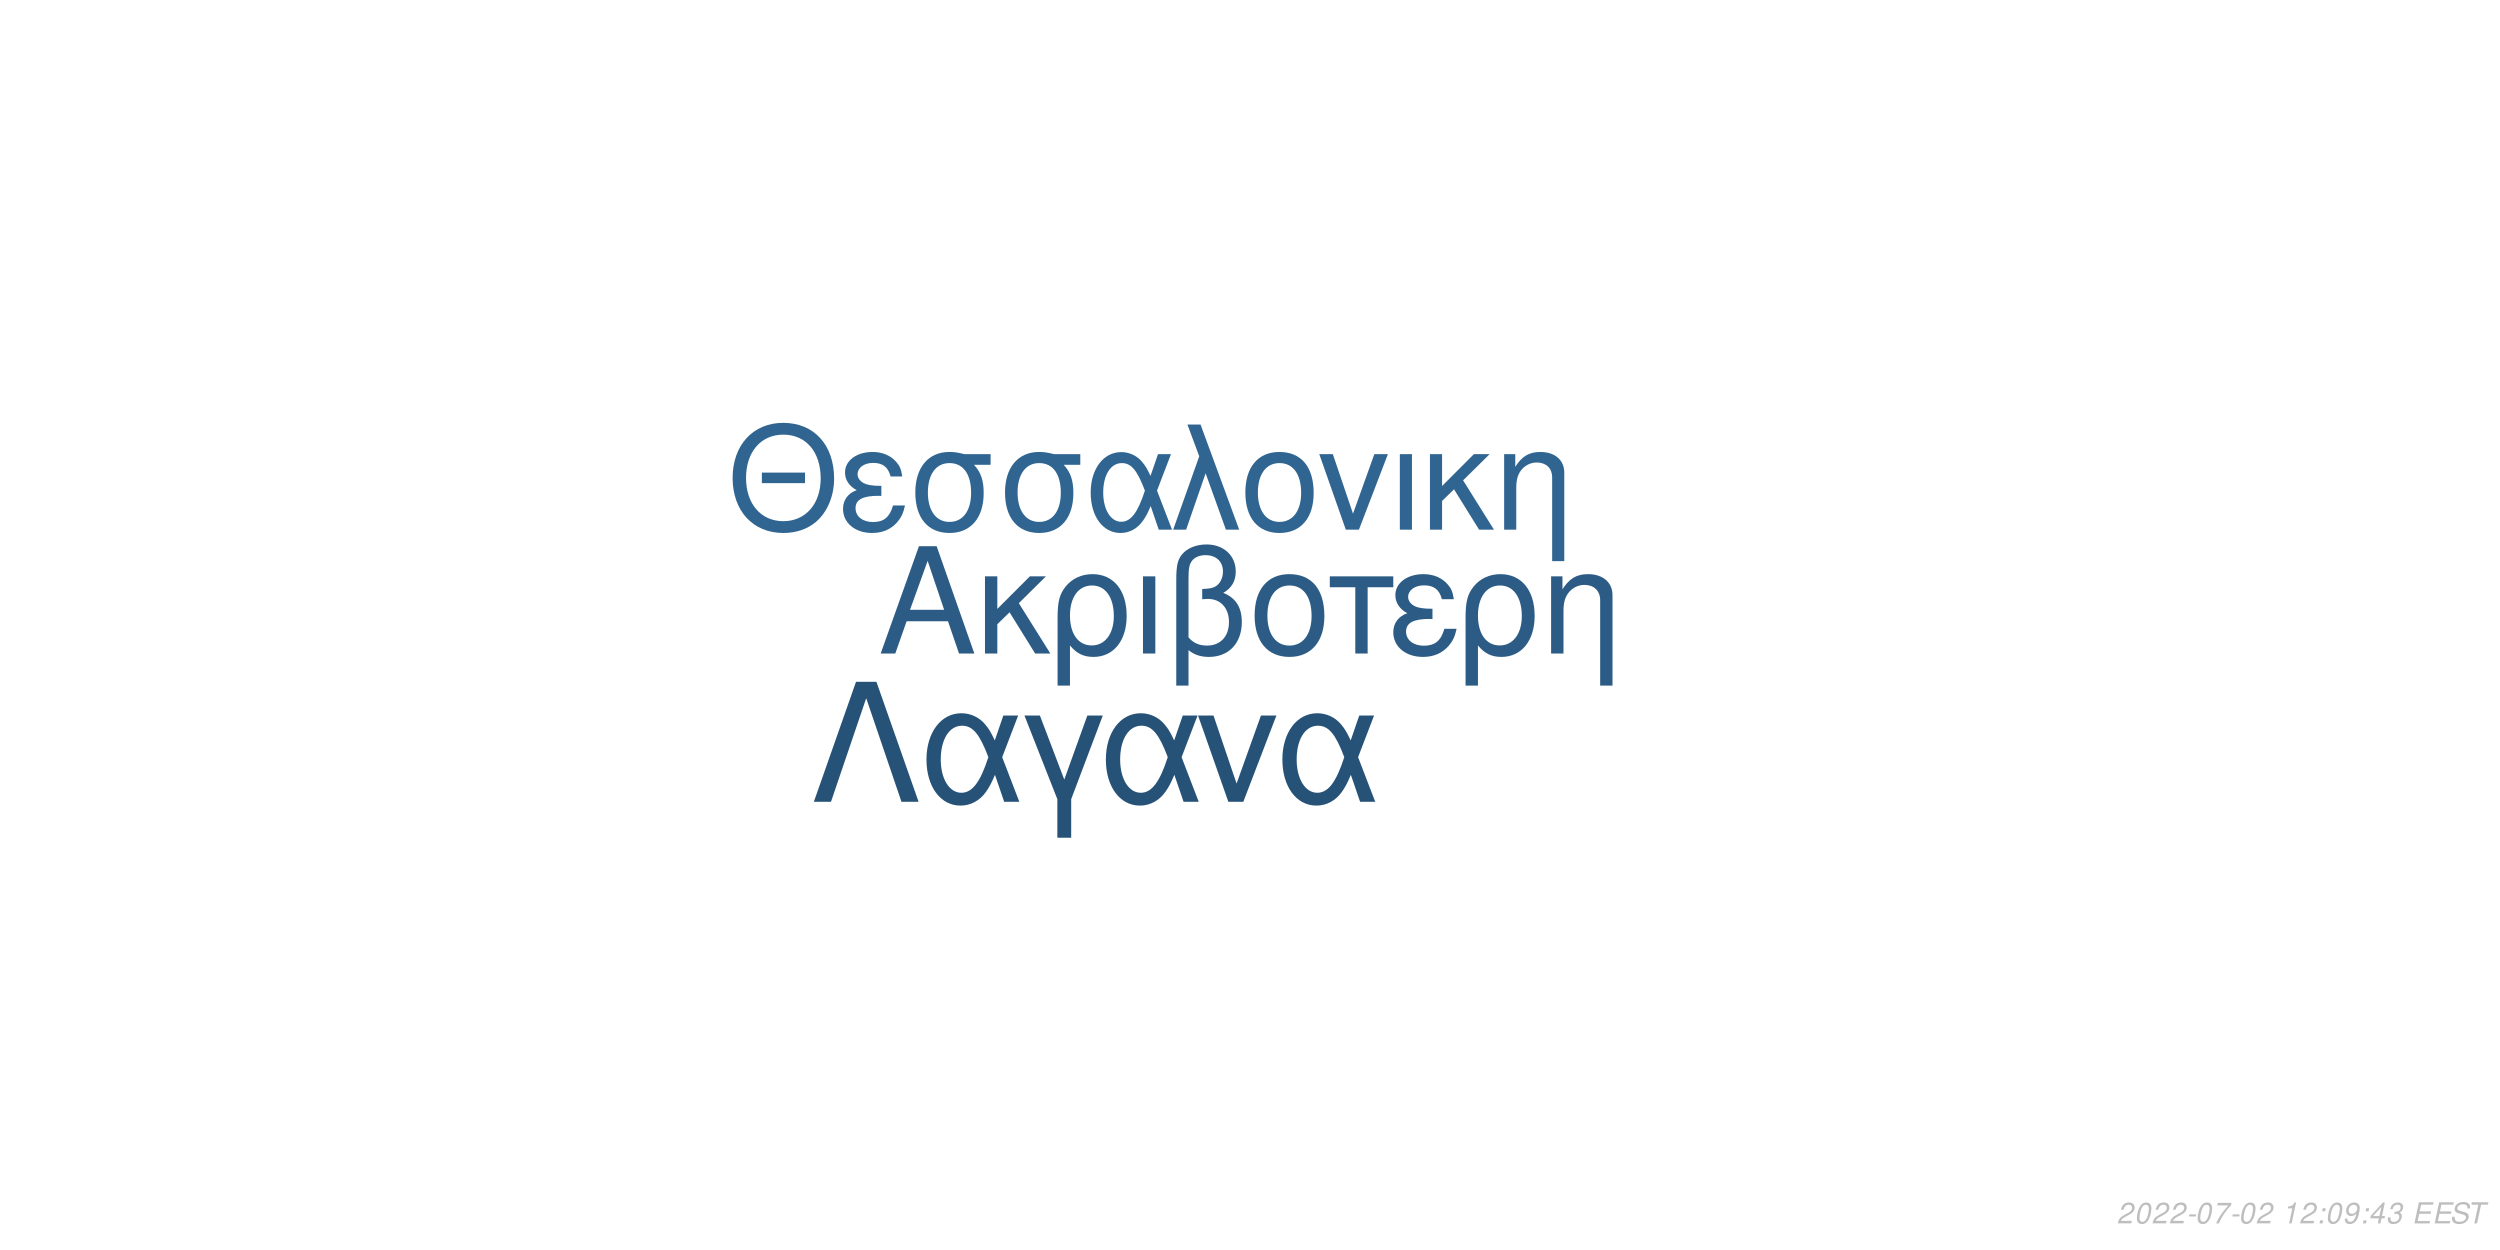
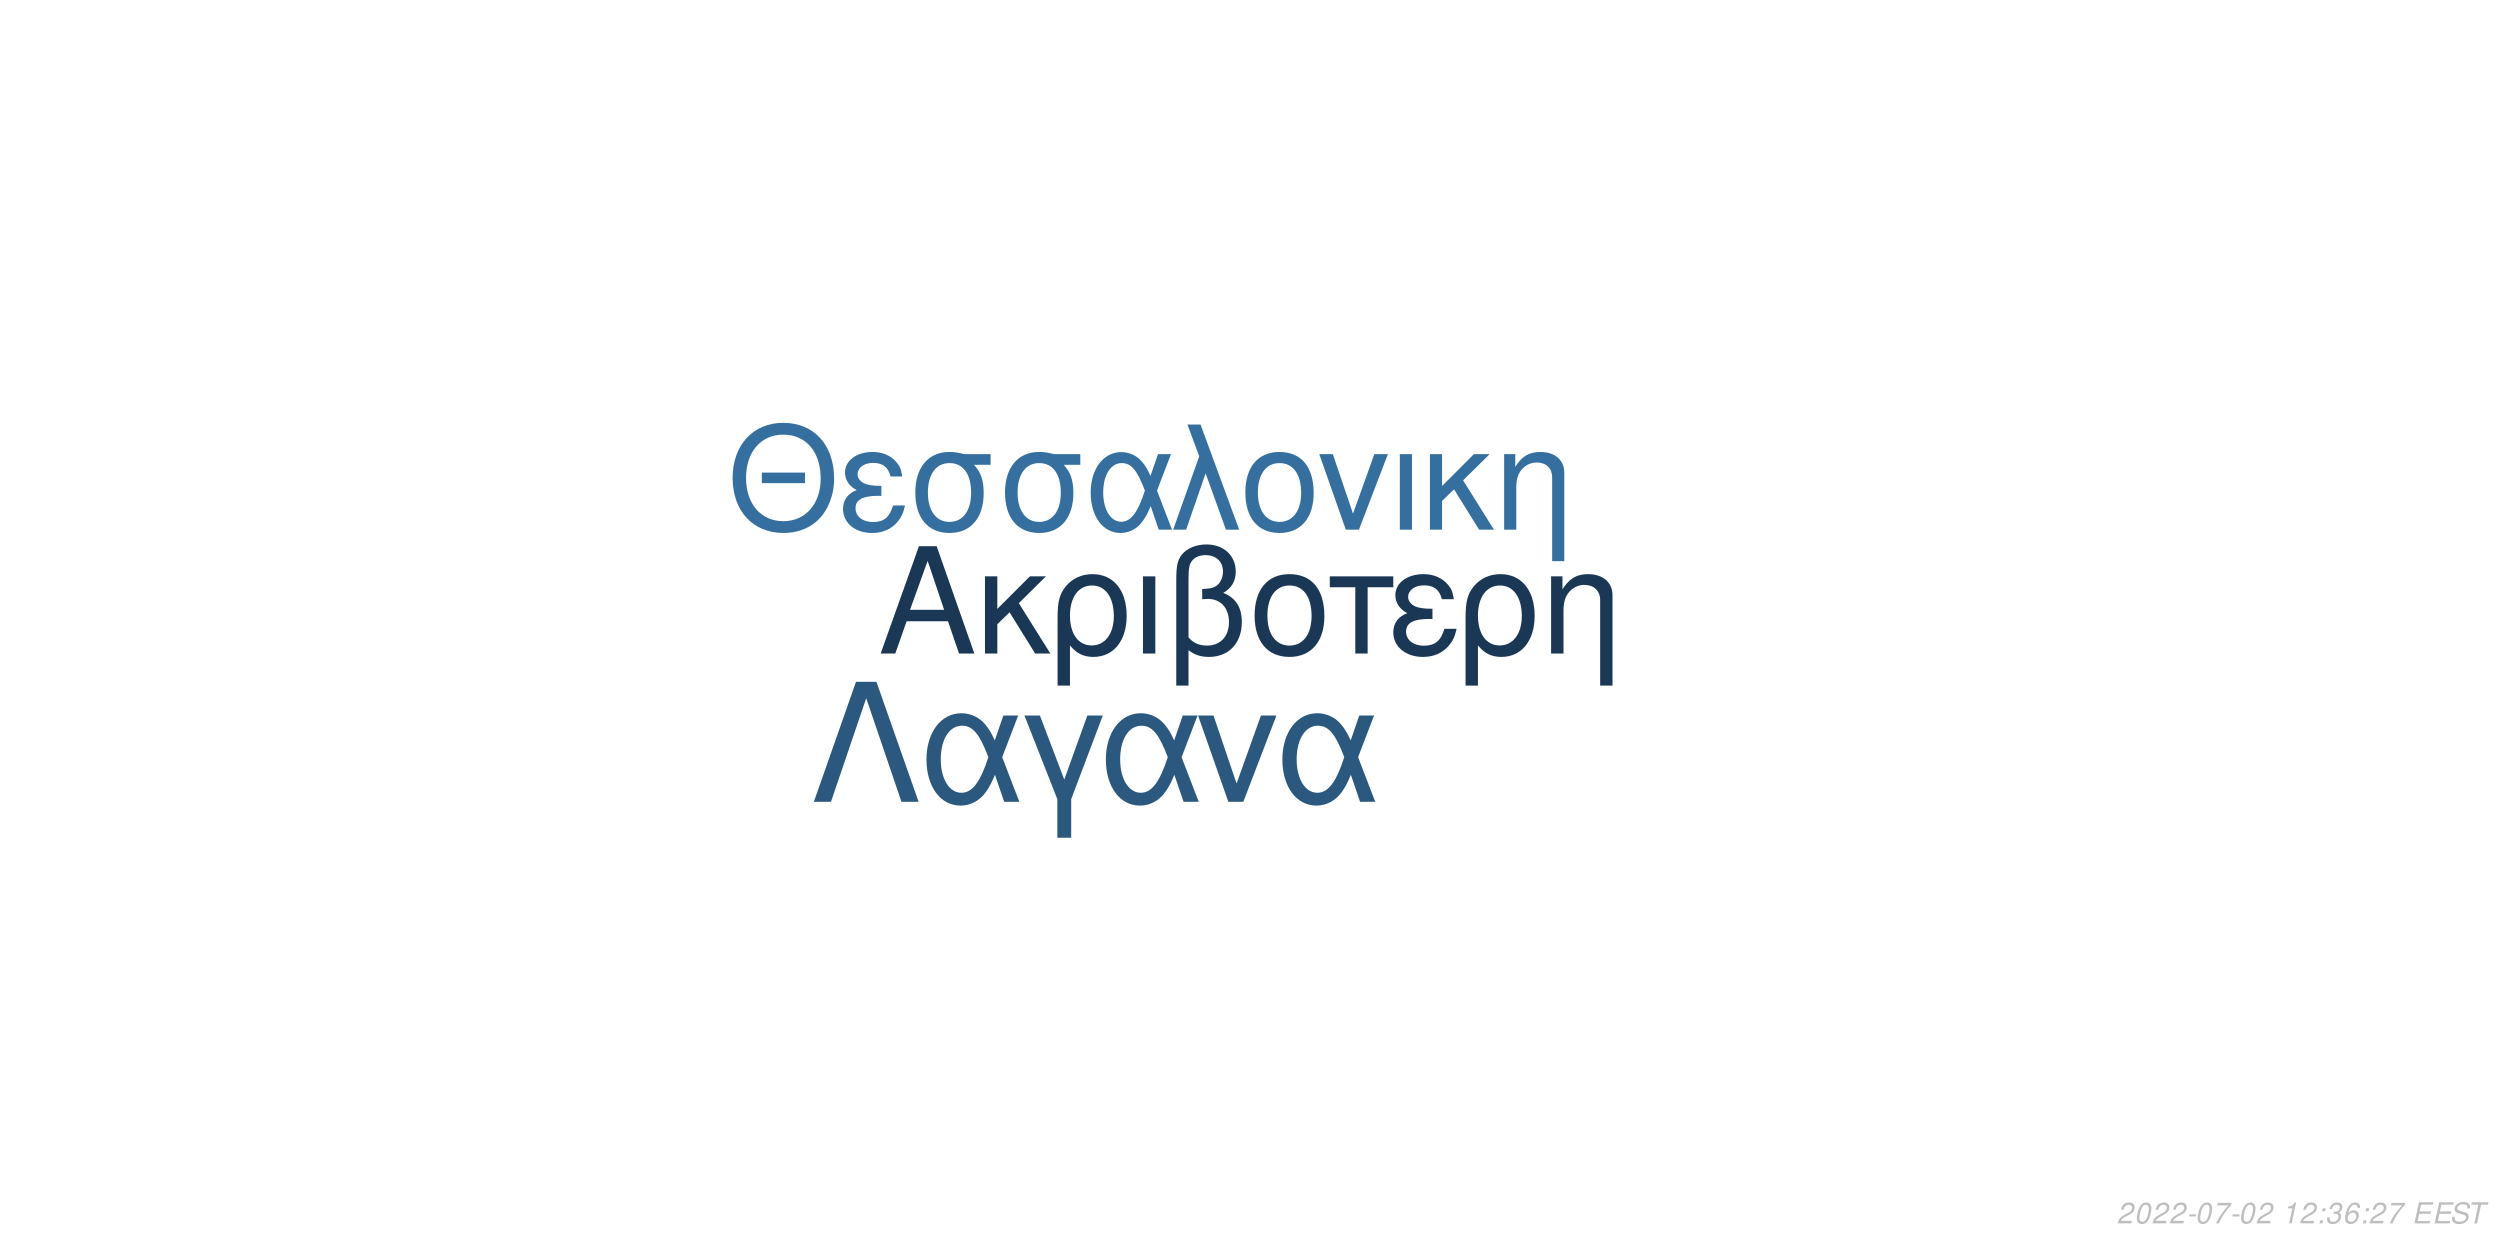
<svg xmlns="http://www.w3.org/2000/svg" xmlns:xlink="http://www.w3.org/1999/xlink" width="864pt" height="432pt" viewBox="0 0 864 432" version="1.1">
  <defs>
    <g>
      <symbol overflow="visible" id="glyph0-0">
        <path style="stroke:none;" d="" />
      </symbol>
      <symbol overflow="visible" id="glyph0-1">
        <path style="stroke:none;" d="M 24.125 -11.141 L 27.938 0 L 33.234 0 L 20.203 -37.094 L 14.094 -37.094 L 0.859 0 L 5.906 0 L 9.828 -11.141 Z M 22.797 -15.109 L 11 -15.109 L 17.094 -32.016 Z M 22.797 -15.109 " />
      </symbol>
      <symbol overflow="visible" id="glyph0-2">
        <path style="stroke:none;" d="M 7.172 -15.422 L 7.172 -26.672 L 2.906 -26.672 L 2.906 0 L 7.172 0 L 7.172 -10.125 L 11.406 -14.25 L 20.25 0 L 25.5 0 L 14.609 -17.406 L 23.969 -26.672 L 18.422 -26.672 Z M 7.172 -15.422 " />
      </symbol>
      <symbol overflow="visible" id="glyph0-3">
        <path style="stroke:none;" d="M 3 11.094 L 7.281 11.094 L 7.281 -2.797 C 9.516 -0.047 11.953 1.172 15.375 1.172 C 22.344 1.172 26.875 -4.422 26.875 -13.031 C 26.875 -21.891 22.297 -27.438 15.062 -27.438 C 11.297 -27.438 7.984 -25.906 5.797 -23.156 C 3.672 -20.516 3 -17.969 3 -12.359 Z M 14.906 -23.516 C 19.547 -23.516 22.438 -19.438 22.438 -12.922 C 22.438 -6.812 19.391 -2.797 14.812 -2.797 C 10.172 -2.797 7.281 -6.766 7.281 -13.125 C 7.281 -19.484 10.234 -23.516 14.906 -23.516 Z M 14.906 -23.516 " />
      </symbol>
      <symbol overflow="visible" id="glyph0-4">
        <path style="stroke:none;" d="M 3.516 0 L 7.781 0 L 7.781 -26.672 L 3.516 -26.672 Z M 3.516 0 " />
      </symbol>
      <symbol overflow="visible" id="glyph0-5">
        <path style="stroke:none;" d="M 4.016 11.094 L 8.25 11.094 L 8.25 -1.172 C 10.172 0.406 12.422 1.172 15.312 1.172 C 22.188 1.172 26.672 -3.609 26.672 -10.891 C 26.672 -15.984 24.578 -19.234 20.25 -20.969 C 23.109 -22.547 24.578 -25.031 24.578 -28.344 C 24.578 -33.844 20.406 -37.703 14.453 -37.703 C 10.938 -37.703 7.734 -36.391 6 -34.25 C 4.484 -32.422 4.016 -30.328 4.016 -25.391 Z M 8.25 -25.656 C 8.25 -29.359 8.5 -30.844 9.469 -32.062 C 10.375 -33.281 12.156 -34 14.094 -34 C 17.812 -34 20.156 -31.812 20.156 -28.297 C 20.156 -25.953 18.984 -23.812 17.297 -23.047 C 16.281 -22.547 15.469 -22.438 12.984 -22.297 L 12.984 -18.781 C 13.734 -18.828 14.344 -18.875 14.969 -18.875 C 19.344 -18.875 22.234 -15.719 22.234 -10.891 C 22.234 -5.906 19.281 -2.75 14.656 -2.75 C 11.953 -2.75 9.922 -3.609 8.25 -5.594 Z M 8.25 -25.656 " />
      </symbol>
      <symbol overflow="visible" id="glyph0-6">
        <path style="stroke:none;" d="M 14.094 -27.438 C 6.562 -27.438 2.094 -22.094 2.094 -13.125 C 2.094 -4.125 6.562 1.172 14.141 1.172 C 21.672 1.172 26.203 -4.172 26.203 -12.922 C 26.203 -22.188 21.828 -27.438 14.094 -27.438 Z M 14.141 -23.516 C 18.938 -23.516 21.781 -19.594 21.781 -12.984 C 21.781 -6.672 18.828 -2.75 14.141 -2.75 C 9.422 -2.75 6.516 -6.672 6.516 -13.125 C 6.516 -19.594 9.422 -23.516 14.141 -23.516 Z M 14.141 -23.516 " />
      </symbol>
      <symbol overflow="visible" id="glyph0-7">
        <path style="stroke:none;" d="M 7.891 0 L 12.156 0 L 12.156 -22.906 L 21.016 -22.906 L 21.016 -26.672 L -0.922 -26.672 L -0.922 -22.906 L 7.891 -22.906 Z M 7.891 0 " />
      </symbol>
      <symbol overflow="visible" id="glyph0-8">
        <path style="stroke:none;" d="M 14.562 -15.469 C 11.344 -15.469 9.562 -15.781 8.297 -16.438 C 6.922 -17.203 6.156 -18.328 6.156 -19.547 C 6.156 -21.891 8.453 -23.562 11.656 -23.562 C 15.062 -23.562 16.953 -22.094 17.812 -18.781 L 21.938 -18.781 C 21.578 -21.266 21.062 -22.5 19.797 -23.922 C 17.812 -26.203 14.906 -27.438 11.453 -27.438 C 5.797 -27.438 1.734 -24.375 1.734 -20.203 C 1.734 -17.609 3.156 -15.375 5.859 -13.938 C 2.797 -12.875 1.016 -10.484 1.016 -7.328 C 1.016 -2.391 5.297 1.172 11.25 1.172 C 14.969 1.172 17.906 -0.109 20.156 -2.641 C 21.578 -4.328 22.297 -5.797 22.906 -8.547 L 18.672 -8.547 C 17.5 -4.422 15.422 -2.703 11.609 -2.703 C 7.938 -2.703 5.438 -4.688 5.438 -7.578 C 5.438 -10.578 7.938 -11.953 13.484 -11.953 C 13.641 -11.953 14.094 -11.953 14.562 -11.906 Z M 14.562 -15.469 " />
      </symbol>
      <symbol overflow="visible" id="glyph0-9">
        <path style="stroke:none;" d="M 3.562 -26.672 L 3.562 0 L 7.844 0 L 7.844 -14.703 C 7.844 -17.906 8.5 -19.891 10.031 -21.531 C 11.406 -22.953 13.188 -23.719 15.062 -23.719 C 18.375 -23.719 20.516 -21.672 20.516 -18.469 L 20.516 11.094 L 24.781 11.094 L 24.781 -20.156 C 24.781 -24.578 21.469 -27.438 16.328 -27.438 C 12.359 -27.438 9.828 -25.906 7.484 -22.188 L 7.484 -26.672 Z M 3.562 -26.672 " />
      </symbol>
      <symbol overflow="visible" id="glyph1-0">
        <path style="stroke:none;" d="" />
      </symbol>
      <symbol overflow="visible" id="glyph1-1">
        <path style="stroke:none;" d="M 26.859 -19.734 L 11.953 -19.734 L 11.953 -16.094 L 26.859 -16.094 Z M 19.328 -36.922 C 8.922 -36.922 1.844 -29.25 1.844 -17.891 C 1.844 -6.484 8.875 1.141 19.391 1.141 C 23.812 1.141 27.703 -0.203 30.641 -2.688 C 34.578 -6.031 36.922 -11.656 36.922 -17.594 C 36.922 -29.297 30 -36.922 19.328 -36.922 Z M 19.328 -32.844 C 27.203 -32.844 32.281 -26.906 32.281 -17.688 C 32.281 -8.922 27.062 -2.938 19.391 -2.938 C 11.609 -2.938 6.484 -8.922 6.484 -17.891 C 6.484 -26.859 11.609 -32.844 19.328 -32.844 Z M 19.328 -32.844 " />
      </symbol>
      <symbol overflow="visible" id="glyph1-2">
        <path style="stroke:none;" d="M 14.25 -15.141 C 11.109 -15.141 9.375 -15.453 8.125 -16.094 C 6.781 -16.844 6.031 -17.938 6.031 -19.141 C 6.031 -21.422 8.266 -23.078 11.406 -23.078 C 14.75 -23.078 16.594 -21.625 17.438 -18.391 L 21.469 -18.391 C 21.125 -20.828 20.625 -22.031 19.391 -23.422 C 17.438 -25.656 14.594 -26.859 11.219 -26.859 C 5.688 -26.859 1.688 -23.875 1.688 -19.781 C 1.688 -17.234 3.094 -15.047 5.734 -13.656 C 2.734 -12.609 1 -10.266 1 -7.172 C 1 -2.344 5.188 1.141 11.016 1.141 C 14.656 1.141 17.547 -0.094 19.734 -2.594 C 21.125 -4.234 21.828 -5.688 22.422 -8.375 L 18.281 -8.375 C 17.141 -4.328 15.094 -2.641 11.359 -2.641 C 7.766 -2.641 5.328 -4.578 5.328 -7.422 C 5.328 -10.359 7.766 -11.703 13.203 -11.703 C 13.359 -11.703 13.797 -11.703 14.25 -11.656 Z M 14.25 -15.141 " />
      </symbol>
      <symbol overflow="visible" id="glyph1-3">
        <path style="stroke:none;" d="M 29 -26.109 L 19.938 -26.109 C 17.594 -26.703 16.438 -26.859 14.703 -26.859 C 7.469 -26.859 2.984 -21.469 2.984 -12.859 C 2.984 -4.031 7.375 1.141 14.797 1.141 C 22.172 1.141 26.609 -4.078 26.609 -12.656 C 26.609 -17.047 25.656 -19.828 23.266 -22.422 L 29 -22.422 Z M 14.797 -23.016 C 19.531 -23.016 22.266 -19.234 22.266 -12.75 C 22.266 -6.531 19.438 -2.688 14.797 -2.688 C 10.172 -2.688 7.328 -6.531 7.328 -12.859 C 7.328 -19.188 10.172 -23.016 14.797 -23.016 Z M 14.797 -23.016 " />
      </symbol>
      <symbol overflow="visible" id="glyph1-4">
        <path style="stroke:none;" d="M 29.344 -26.109 L 24.859 -26.109 L 22.266 -18.578 C 21.125 -21.031 20.484 -22.125 19.328 -23.469 C 17.547 -25.609 14.906 -26.812 12.156 -26.812 C 5.984 -26.812 1.594 -20.984 1.594 -12.812 C 1.594 -4.578 5.828 1.141 11.906 1.141 C 14.953 1.141 17.734 -0.344 19.625 -3.047 C 20.672 -4.531 21.281 -5.688 22.328 -8.172 L 25.109 0 L 29.703 0 L 24.516 -13.5 Z M 20.328 -13.5 C 17.891 -5.922 15.453 -2.734 12.156 -2.734 C 8.516 -2.734 5.922 -6.922 5.922 -12.812 C 5.922 -18.938 8.516 -23.016 12.359 -23.016 C 15.594 -23.016 17.688 -20.531 20.328 -13.5 Z M 20.328 -13.5 " />
      </symbol>
      <symbol overflow="visible" id="glyph1-5">
        <path style="stroke:none;" d="M 1.094 0 L 5.578 0 L 12.312 -19.484 L 19.328 0 L 23.922 0 L 10.562 -36.328 L 6.031 -36.328 L 10.109 -25.359 Z M 1.094 0 " />
      </symbol>
      <symbol overflow="visible" id="glyph1-6">
        <path style="stroke:none;" d="M 13.797 -26.859 C 6.422 -26.859 2.047 -21.625 2.047 -12.859 C 2.047 -4.031 6.422 1.141 13.859 1.141 C 21.234 1.141 25.656 -4.078 25.656 -12.656 C 25.656 -21.719 21.375 -26.859 13.797 -26.859 Z M 13.859 -23.016 C 18.531 -23.016 21.328 -19.188 21.328 -12.703 C 21.328 -6.531 18.438 -2.688 13.859 -2.688 C 9.219 -2.688 6.375 -6.531 6.375 -12.859 C 6.375 -19.188 9.219 -23.016 13.859 -23.016 Z M 13.859 -23.016 " />
      </symbol>
      <symbol overflow="visible" id="glyph1-7">
        <path style="stroke:none;" d="M 14.297 0 L 24.312 -26.109 L 19.625 -26.109 L 12.25 -5.531 L 5.281 -26.109 L 0.594 -26.109 L 9.766 0 Z M 14.297 0 " />
      </symbol>
      <symbol overflow="visible" id="glyph1-8">
        <path style="stroke:none;" d="M 3.438 0 L 7.625 0 L 7.625 -26.109 L 3.438 -26.109 Z M 3.438 0 " />
      </symbol>
      <symbol overflow="visible" id="glyph1-9">
        <path style="stroke:none;" d="M 7.031 -15.094 L 7.031 -26.109 L 2.844 -26.109 L 2.844 0 L 7.031 0 L 7.031 -9.922 L 11.156 -13.953 L 19.828 0 L 24.969 0 L 14.297 -17.047 L 23.469 -26.109 L 18.031 -26.109 Z M 7.031 -15.094 " />
      </symbol>
      <symbol overflow="visible" id="glyph1-10">
        <path style="stroke:none;" d="M 3.484 -26.109 L 3.484 0 L 7.672 0 L 7.672 -14.406 C 7.672 -17.547 8.328 -19.484 9.812 -21.078 C 11.156 -22.469 12.906 -23.219 14.75 -23.219 C 17.984 -23.219 20.078 -21.234 20.078 -18.094 L 20.078 10.859 L 24.266 10.859 L 24.266 -19.734 C 24.266 -24.062 21.031 -26.859 16 -26.859 C 12.109 -26.859 9.609 -25.359 7.328 -21.719 L 7.328 -26.109 Z M 3.484 -26.109 " />
      </symbol>
      <symbol overflow="visible" id="glyph2-0">
        <path style="stroke:none;" d="" />
      </symbol>
      <symbol overflow="visible" id="glyph2-1">
        <path style="stroke:none;" d="M 22.531 -41.484 L 15.484 -41.484 L 0.906 0 L 6.828 0 L 19 -35.797 L 31.188 0 L 37.109 0 Z M 22.531 -41.484 " />
      </symbol>
      <symbol overflow="visible" id="glyph2-2">
        <path style="stroke:none;" d="M 33.516 -29.812 L 28.391 -29.812 L 25.438 -21.219 C 24.125 -24.016 23.391 -25.266 22.078 -26.797 C 20.031 -29.25 17.016 -30.609 13.891 -30.609 C 6.828 -30.609 1.828 -23.953 1.828 -14.625 C 1.828 -5.234 6.656 1.312 13.594 1.312 C 17.078 1.312 20.266 -0.391 22.422 -3.469 C 23.609 -5.172 24.297 -6.484 25.5 -9.328 L 28.688 0 L 33.922 0 L 28 -15.422 Z M 23.219 -15.422 C 20.422 -6.766 17.641 -3.125 13.891 -3.125 C 9.734 -3.125 6.766 -7.906 6.766 -14.625 C 6.766 -21.625 9.734 -26.297 14.109 -26.297 C 17.812 -26.297 20.203 -23.453 23.219 -15.422 Z M 23.219 -15.422 " />
      </symbol>
      <symbol overflow="visible" id="glyph2-3">
        <path style="stroke:none;" d="M 12.062 12.406 L 16.844 12.406 L 16.844 -0.906 L 27.766 -29.812 L 22.422 -29.812 L 14.453 -7.688 L 6.031 -29.812 L 0.688 -29.812 L 12.062 -0.906 Z M 12.062 12.406 " />
      </symbol>
      <symbol overflow="visible" id="glyph2-4">
        <path style="stroke:none;" d="M 16.328 0 L 27.766 -29.812 L 22.422 -29.812 L 14 -6.312 L 6.031 -29.812 L 0.688 -29.812 L 11.156 0 Z M 16.328 0 " />
      </symbol>
      <symbol overflow="visible" id="glyph3-0">
        <path style="stroke:none;" d="" />
      </symbol>
      <symbol overflow="visible" id="glyph3-1">
        <path style="stroke:none;" d="M 5.234 -0.875 L 1.469 -0.875 C 1.641 -1.375 2.203 -1.891 3.109 -2.344 L 4.234 -2.938 C 5.562 -3.625 6.219 -4.469 6.219 -5.484 C 6.219 -5.938 6.062 -6.359 5.797 -6.656 C 5.469 -7.047 4.984 -7.234 4.312 -7.234 C 2.766 -7.234 1.891 -6.453 1.484 -4.734 L 2.375 -4.734 C 2.484 -5.188 2.609 -5.484 2.797 -5.75 C 3.094 -6.203 3.609 -6.453 4.188 -6.453 C 4.891 -6.453 5.344 -6.031 5.344 -5.375 C 5.344 -4.703 4.859 -4.094 4.016 -3.656 L 2.984 -3.125 C 1.234 -2.188 0.797 -1.656 0.344 -0.016 L 5.047 -0.016 Z M 5.234 -0.875 " />
      </symbol>
      <symbol overflow="visible" id="glyph3-2">
        <path style="stroke:none;" d="M 4.203 -7.234 C 3.375 -7.234 2.688 -6.812 2.125 -5.984 C 1.484 -5.047 0.984 -3.188 0.984 -1.734 C 0.984 -1.109 1.172 -0.562 1.484 -0.266 C 1.797 0.047 2.281 0.234 2.766 0.234 C 3.625 0.234 4.281 -0.156 4.859 -1.016 C 5.516 -1.953 6 -3.797 6 -5.266 C 6 -6.5 5.328 -7.234 4.203 -7.234 Z M 4.094 -6.453 C 4.734 -6.453 5.125 -5.984 5.125 -5.156 C 5.125 -4.203 4.781 -2.625 4.406 -1.812 C 3.984 -0.938 3.516 -0.547 2.875 -0.547 C 2.25 -0.547 1.875 -1.031 1.875 -1.828 C 1.875 -2.797 2.203 -4.344 2.594 -5.203 C 2.984 -6.047 3.453 -6.453 4.094 -6.453 Z M 4.094 -6.453 " />
      </symbol>
      <symbol overflow="visible" id="glyph3-3">
        <path style="stroke:none;" d="M 3.516 -3.125 L 1.125 -3.125 L 0.969 -2.406 L 3.359 -2.406 Z M 3.516 -3.125 " />
      </symbol>
      <symbol overflow="visible" id="glyph3-4">
        <path style="stroke:none;" d="M 6.703 -7.094 L 1.953 -7.094 L 1.766 -6.219 L 5.594 -6.219 C 3.344 -3.688 2.266 -2.109 1.375 0 L 2.344 0 C 3.031 -1.906 4.828 -4.594 6.547 -6.281 Z M 6.703 -7.094 " />
      </symbol>
      <symbol overflow="visible" id="glyph3-5">
        <path style="stroke:none;" d="" />
      </symbol>
      <symbol overflow="visible" id="glyph3-6">
        <path style="stroke:none;" d="M 3.703 -5.188 L 2.594 0 L 3.469 0 L 5.016 -7.234 L 4.438 -7.234 C 3.906 -6.156 3.688 -6.016 2.234 -5.812 L 2.109 -5.188 Z M 3.703 -5.188 " />
      </symbol>
      <symbol overflow="visible" id="glyph3-7">
        <path style="stroke:none;" d="M 2.359 -1.031 L 1.312 -1.031 L 1.094 0 L 2.141 0 Z M 3.266 -5.234 L 2.219 -5.234 L 2 -4.203 L 3.047 -4.203 Z M 3.266 -5.234 " />
      </symbol>
      <symbol overflow="visible" id="glyph3-8">
-         <path style="stroke:none;" d="M 0.844 -1.656 C 0.844 -1.547 0.844 -1.438 0.844 -1.375 C 0.844 -0.406 1.531 0.234 2.578 0.234 C 3.203 0.234 3.766 0.016 4.297 -0.438 C 4.938 -1 5.312 -1.656 5.594 -2.719 C 5.844 -3.672 6.016 -4.766 6.016 -5.375 C 6.016 -5.844 5.844 -6.328 5.547 -6.656 C 5.203 -7.031 4.703 -7.234 4.062 -7.234 C 2.516 -7.234 1.297 -5.938 1.297 -4.266 C 1.297 -3.203 1.984 -2.547 3.047 -2.547 C 3.484 -2.547 3.953 -2.672 4.281 -2.891 C 4.406 -2.984 4.547 -3.078 4.828 -3.344 C 4.438 -1.484 3.703 -0.547 2.703 -0.547 C 2.109 -0.547 1.719 -0.938 1.719 -1.547 L 1.719 -1.656 Z M 3.953 -6.453 C 4.625 -6.453 5.141 -5.953 5.141 -5.281 C 5.141 -4.188 4.312 -3.312 3.297 -3.312 C 2.594 -3.312 2.172 -3.734 2.172 -4.453 C 2.172 -5.562 2.984 -6.453 3.953 -6.453 Z M 3.953 -6.453 " />
+         <path style="stroke:none;" d="M 2.922 -3.312 C 3.125 -3.344 3.234 -3.344 3.375 -3.344 C 4.203 -3.344 4.688 -3 4.688 -2.406 C 4.688 -1.312 3.906 -0.547 2.781 -0.547 C 2.047 -0.547 1.594 -0.938 1.594 -1.562 C 1.594 -1.719 1.609 -1.844 1.656 -2.094 L 0.766 -2.094 C 0.734 -1.797 0.719 -1.641 0.719 -1.469 C 0.719 -0.375 1.406 0.234 2.641 0.234 C 3.547 0.234 4.297 -0.078 4.812 -0.656 C 5.266 -1.156 5.562 -1.875 5.562 -2.547 C 5.562 -3.125 5.344 -3.453 4.797 -3.734 C 5.641 -4.234 6.016 -4.844 6.016 -5.734 C 6.016 -6.656 5.312 -7.234 4.203 -7.234 C 3.375 -7.234 2.672 -6.938 2.188 -6.375 C 1.891 -6.031 1.703 -5.641 1.516 -4.906 L 2.391 -4.906 C 2.5 -5.359 2.594 -5.594 2.734 -5.812 C 3.047 -6.234 3.516 -6.453 4.078 -6.453 C 4.734 -6.453 5.141 -6.125 5.141 -5.578 C 5.141 -5.188 5.016 -4.797 4.797 -4.547 C 4.516 -4.234 4 -4.062 3.266 -4.062 L 3.078 -4.062 Z M 2.922 -3.312 " />
      </symbol>
      <symbol overflow="visible" id="glyph3-9">
-         <path style="stroke:none;" d="M 3.625 -1.75 L 3.266 0 L 4.141 0 L 4.516 -1.75 L 5.562 -1.75 L 5.734 -2.531 L 4.688 -2.531 L 5.688 -7.234 L 5.016 -7.234 L 0.844 -2.672 L 0.641 -1.75 Z M 3.797 -2.531 L 1.594 -2.531 L 4.469 -5.703 Z M 3.797 -2.531 " />
+         <path style="stroke:none;" d="M 6.125 -5.344 L 6.141 -5.625 C 6.141 -6.609 5.453 -7.234 4.391 -7.234 C 3.438 -7.234 2.641 -6.719 2.016 -5.703 C 1.422 -4.781 0.938 -2.953 0.938 -1.688 C 0.938 -0.516 1.688 0.234 2.859 0.234 C 3.703 0.234 4.438 -0.156 5 -0.875 C 5.406 -1.422 5.672 -2.156 5.672 -2.766 C 5.672 -3.812 4.969 -4.5 3.906 -4.5 C 3.234 -4.5 2.672 -4.234 2.094 -3.625 C 2.406 -5.375 3.234 -6.453 4.25 -6.453 C 4.703 -6.453 5.062 -6.234 5.172 -5.844 C 5.203 -5.719 5.234 -5.578 5.25 -5.344 Z M 3.656 -3.734 C 4.344 -3.734 4.797 -3.281 4.797 -2.625 C 4.797 -1.469 3.984 -0.547 2.984 -0.547 C 2.297 -0.547 1.812 -1.047 1.812 -1.766 C 1.812 -2.859 2.625 -3.734 3.656 -3.734 Z M 3.656 -3.734 " />
      </symbol>
      <symbol overflow="visible" id="glyph3-10">
-         <path style="stroke:none;" d="M 2.922 -3.312 C 3.125 -3.344 3.234 -3.344 3.375 -3.344 C 4.203 -3.344 4.688 -3 4.688 -2.406 C 4.688 -1.312 3.906 -0.547 2.781 -0.547 C 2.047 -0.547 1.594 -0.938 1.594 -1.562 C 1.594 -1.719 1.609 -1.844 1.656 -2.094 L 0.766 -2.094 C 0.734 -1.797 0.719 -1.641 0.719 -1.469 C 0.719 -0.375 1.406 0.234 2.641 0.234 C 3.547 0.234 4.297 -0.078 4.812 -0.656 C 5.266 -1.156 5.562 -1.875 5.562 -2.547 C 5.562 -3.125 5.344 -3.453 4.797 -3.734 C 5.641 -4.234 6.016 -4.844 6.016 -5.734 C 6.016 -6.656 5.312 -7.234 4.203 -7.234 C 3.375 -7.234 2.672 -6.938 2.188 -6.375 C 1.891 -6.031 1.703 -5.641 1.516 -4.906 L 2.391 -4.906 C 2.5 -5.359 2.594 -5.594 2.734 -5.812 C 3.047 -6.234 3.516 -6.453 4.078 -6.453 C 4.734 -6.453 5.141 -6.125 5.141 -5.578 C 5.141 -5.188 5.016 -4.797 4.797 -4.547 C 4.516 -4.234 4 -4.062 3.266 -4.062 L 3.078 -4.062 Z M 2.922 -3.312 " />
+         <path style="stroke:none;" d="M 2.547 -3.312 L 6.5 -3.312 L 6.688 -4.141 L 2.719 -4.141 L 3.219 -6.469 L 7.344 -6.469 L 7.516 -7.297 L 2.453 -7.297 L 0.906 0 L 6.125 0 L 6.297 -0.812 L 2.016 -0.812 Z M 2.547 -3.312 " />
      </symbol>
      <symbol overflow="visible" id="glyph3-11">
-         <path style="stroke:none;" d="M 2.547 -3.312 L 6.5 -3.312 L 6.688 -4.141 L 2.719 -4.141 L 3.219 -6.469 L 7.344 -6.469 L 7.516 -7.297 L 2.453 -7.297 L 0.906 0 L 6.125 0 L 6.297 -0.812 L 2.016 -0.812 Z M 2.547 -3.312 " />
+         <path style="stroke:none;" d="M 7.062 -5.156 C 7.125 -5.438 7.141 -5.562 7.141 -5.703 C 7.141 -6.156 6.938 -6.594 6.594 -6.891 C 6.188 -7.25 5.656 -7.406 4.875 -7.406 C 3.844 -7.406 3.047 -7.125 2.5 -6.562 C 2.094 -6.141 1.781 -5.438 1.781 -4.922 C 1.781 -4.297 2.219 -3.766 2.891 -3.562 L 4.594 -3.094 C 5.406 -2.859 5.734 -2.578 5.734 -2.094 C 5.734 -1.781 5.547 -1.406 5.266 -1.141 C 4.844 -0.766 4.266 -0.578 3.453 -0.578 C 2.328 -0.578 1.812 -0.984 1.812 -1.906 C 1.812 -2.047 1.812 -2.125 1.844 -2.312 L 0.984 -2.312 C 0.906 -2.062 0.891 -1.906 0.891 -1.688 C 0.891 -0.484 1.797 0.234 3.297 0.234 C 4.359 0.234 5.234 -0.062 5.812 -0.609 C 6.344 -1.078 6.688 -1.797 6.688 -2.375 C 6.688 -2.641 6.609 -2.906 6.453 -3.156 C 6.234 -3.5 5.938 -3.703 5.469 -3.828 L 3.75 -4.312 C 2.984 -4.547 2.734 -4.734 2.734 -5.188 C 2.734 -5.547 2.875 -5.844 3.188 -6.109 C 3.547 -6.438 4.031 -6.594 4.703 -6.594 C 5.266 -6.594 5.688 -6.484 5.906 -6.297 C 6.094 -6.125 6.219 -5.797 6.219 -5.516 C 6.219 -5.422 6.203 -5.344 6.188 -5.156 Z M 7.062 -5.156 " />
      </symbol>
      <symbol overflow="visible" id="glyph3-12">
-         <path style="stroke:none;" d="M 7.062 -5.156 C 7.125 -5.438 7.141 -5.562 7.141 -5.703 C 7.141 -6.156 6.938 -6.594 6.594 -6.891 C 6.188 -7.25 5.656 -7.406 4.875 -7.406 C 3.844 -7.406 3.047 -7.125 2.5 -6.562 C 2.094 -6.141 1.781 -5.438 1.781 -4.922 C 1.781 -4.297 2.219 -3.766 2.891 -3.562 L 4.594 -3.094 C 5.406 -2.859 5.734 -2.578 5.734 -2.094 C 5.734 -1.781 5.547 -1.406 5.266 -1.141 C 4.844 -0.766 4.266 -0.578 3.453 -0.578 C 2.328 -0.578 1.812 -0.984 1.812 -1.906 C 1.812 -2.047 1.812 -2.125 1.844 -2.312 L 0.984 -2.312 C 0.906 -2.062 0.891 -1.906 0.891 -1.688 C 0.891 -0.484 1.797 0.234 3.297 0.234 C 4.359 0.234 5.234 -0.062 5.812 -0.609 C 6.344 -1.078 6.688 -1.797 6.688 -2.375 C 6.688 -2.641 6.609 -2.906 6.453 -3.156 C 6.234 -3.5 5.938 -3.703 5.469 -3.828 L 3.75 -4.312 C 2.984 -4.547 2.734 -4.734 2.734 -5.188 C 2.734 -5.547 2.875 -5.844 3.188 -6.109 C 3.547 -6.438 4.031 -6.594 4.703 -6.594 C 5.266 -6.594 5.688 -6.484 5.906 -6.297 C 6.094 -6.125 6.219 -5.797 6.219 -5.516 C 6.219 -5.422 6.203 -5.344 6.188 -5.156 Z M 7.062 -5.156 " />
-       </symbol>
-       <symbol overflow="visible" id="glyph3-13">
        <path style="stroke:none;" d="M 4.938 -6.469 L 7.312 -6.469 L 7.484 -7.297 L 1.75 -7.297 L 1.578 -6.469 L 3.984 -6.469 L 2.609 0 L 3.547 0 Z M 4.938 -6.469 " />
      </symbol>
    </g>
  </defs>
  <g id="surface1">
    <rect x="0" y="0" width="864" height="432" style="fill:rgb(100%,100%,100%);fill-opacity:1;stroke:none;" />
-     <g style="fill:rgb(17.255%,36.078%,52.157%);fill-opacity:1;">
+     <g style="fill:rgb(10.196%,21.961%,33.333%);fill-opacity:1;">
      <use xlink:href="#glyph0-1" x="303.5" y="225.861" />
      <use xlink:href="#glyph0-2" x="337.5" y="225.861" />
      <use xlink:href="#glyph0-3" x="362.5" y="225.861" />
      <use xlink:href="#glyph0-4" x="391.5" y="225.861" />
      <use xlink:href="#glyph0-5" x="402.5" y="225.861" />
      <use xlink:href="#glyph0-6" x="431.5" y="225.861" />
      <use xlink:href="#glyph0-7" x="460.5" y="225.861" />
      <use xlink:href="#glyph0-8" x="480.5" y="225.861" />
      <use xlink:href="#glyph0-3" x="503.5" y="225.861" />
      <use xlink:href="#glyph0-9" x="532.5" y="225.861" />
    </g>
-     <g style="fill:rgb(18.824%,39.608%,56.863%);fill-opacity:1;">
+     <g style="fill:rgb(20.784%,43.529%,62.353%);fill-opacity:1;">
      <use xlink:href="#glyph1-1" x="251.348" y="183.058" />
      <use xlink:href="#glyph1-2" x="290.348" y="183.058" />
      <use xlink:href="#glyph1-3" x="313.348" y="183.058" />
      <use xlink:href="#glyph1-3" x="344.348" y="183.058" />
      <use xlink:href="#glyph1-4" x="375.348" y="183.058" />
      <use xlink:href="#glyph1-5" x="404.348" y="183.058" />
      <use xlink:href="#glyph1-6" x="428.348" y="183.058" />
      <use xlink:href="#glyph1-7" x="455.348" y="183.058" />
      <use xlink:href="#glyph1-8" x="480.348" y="183.058" />
      <use xlink:href="#glyph1-9" x="491.348" y="183.058" />
      <use xlink:href="#glyph1-10" x="516.348" y="183.058" />
    </g>
-     <g style="fill:rgb(15.294%,32.157%,47.059%);fill-opacity:1;">
+     <g style="fill:rgb(16.471%,34.51%,49.804%);fill-opacity:1;">
      <use xlink:href="#glyph2-1" x="280.359" y="277.105" />
      <use xlink:href="#glyph2-2" x="318.359" y="277.105" />
      <use xlink:href="#glyph2-3" x="353.359" y="277.105" />
      <use xlink:href="#glyph2-2" x="380.359" y="277.105" />
      <use xlink:href="#glyph2-4" x="413.359" y="277.105" />
      <use xlink:href="#glyph2-2" x="441.359" y="277.105" />
    </g>
    <g style="fill:rgb(74.51%,74.51%,74.51%);fill-opacity:1;">
      <use xlink:href="#glyph3-1" x="731.52" y="422.81" />
      <use xlink:href="#glyph3-2" x="737.52" y="422.81" />
      <use xlink:href="#glyph3-1" x="743.52" y="422.81" />
      <use xlink:href="#glyph3-1" x="749.52" y="422.81" />
      <use xlink:href="#glyph3-3" x="755.52" y="422.81" />
      <use xlink:href="#glyph3-2" x="758.52" y="422.81" />
      <use xlink:href="#glyph3-4" x="764.52" y="422.81" />
      <use xlink:href="#glyph3-3" x="770.52" y="422.81" />
      <use xlink:href="#glyph3-2" x="773.52" y="422.81" />
      <use xlink:href="#glyph3-1" x="779.52" y="422.81" />
      <use xlink:href="#glyph3-5" x="785.52" y="422.81" />
      <use xlink:href="#glyph3-6" x="788.52" y="422.81" />
      <use xlink:href="#glyph3-1" x="794.52" y="422.81" />
      <use xlink:href="#glyph3-7" x="800.52" y="422.81" />
-       <use xlink:href="#glyph3-2" x="803.52" y="422.81" />
-       <use xlink:href="#glyph3-8" x="809.52" y="422.81" />
+       <use xlink:href="#glyph3-8" x="803.52" y="422.81" />
+       <use xlink:href="#glyph3-9" x="809.52" y="422.81" />
      <use xlink:href="#glyph3-7" x="815.52" y="422.81" />
-       <use xlink:href="#glyph3-9" x="818.52" y="422.81" />
-       <use xlink:href="#glyph3-10" x="824.52" y="422.81" />
+       <use xlink:href="#glyph3-1" x="818.52" y="422.81" />
+       <use xlink:href="#glyph3-4" x="824.52" y="422.81" />
      <use xlink:href="#glyph3-5" x="830.52" y="422.81" />
-       <use xlink:href="#glyph3-11" x="833.52" y="422.81" />
-       <use xlink:href="#glyph3-11" x="840.52" y="422.81" />
-       <use xlink:href="#glyph3-12" x="846.52" y="422.81" />
-       <use xlink:href="#glyph3-13" x="852.52" y="422.81" />
+       <use xlink:href="#glyph3-10" x="833.52" y="422.81" />
+       <use xlink:href="#glyph3-10" x="840.52" y="422.81" />
+       <use xlink:href="#glyph3-11" x="846.52" y="422.81" />
+       <use xlink:href="#glyph3-12" x="852.52" y="422.81" />
    </g>
  </g>
</svg>
